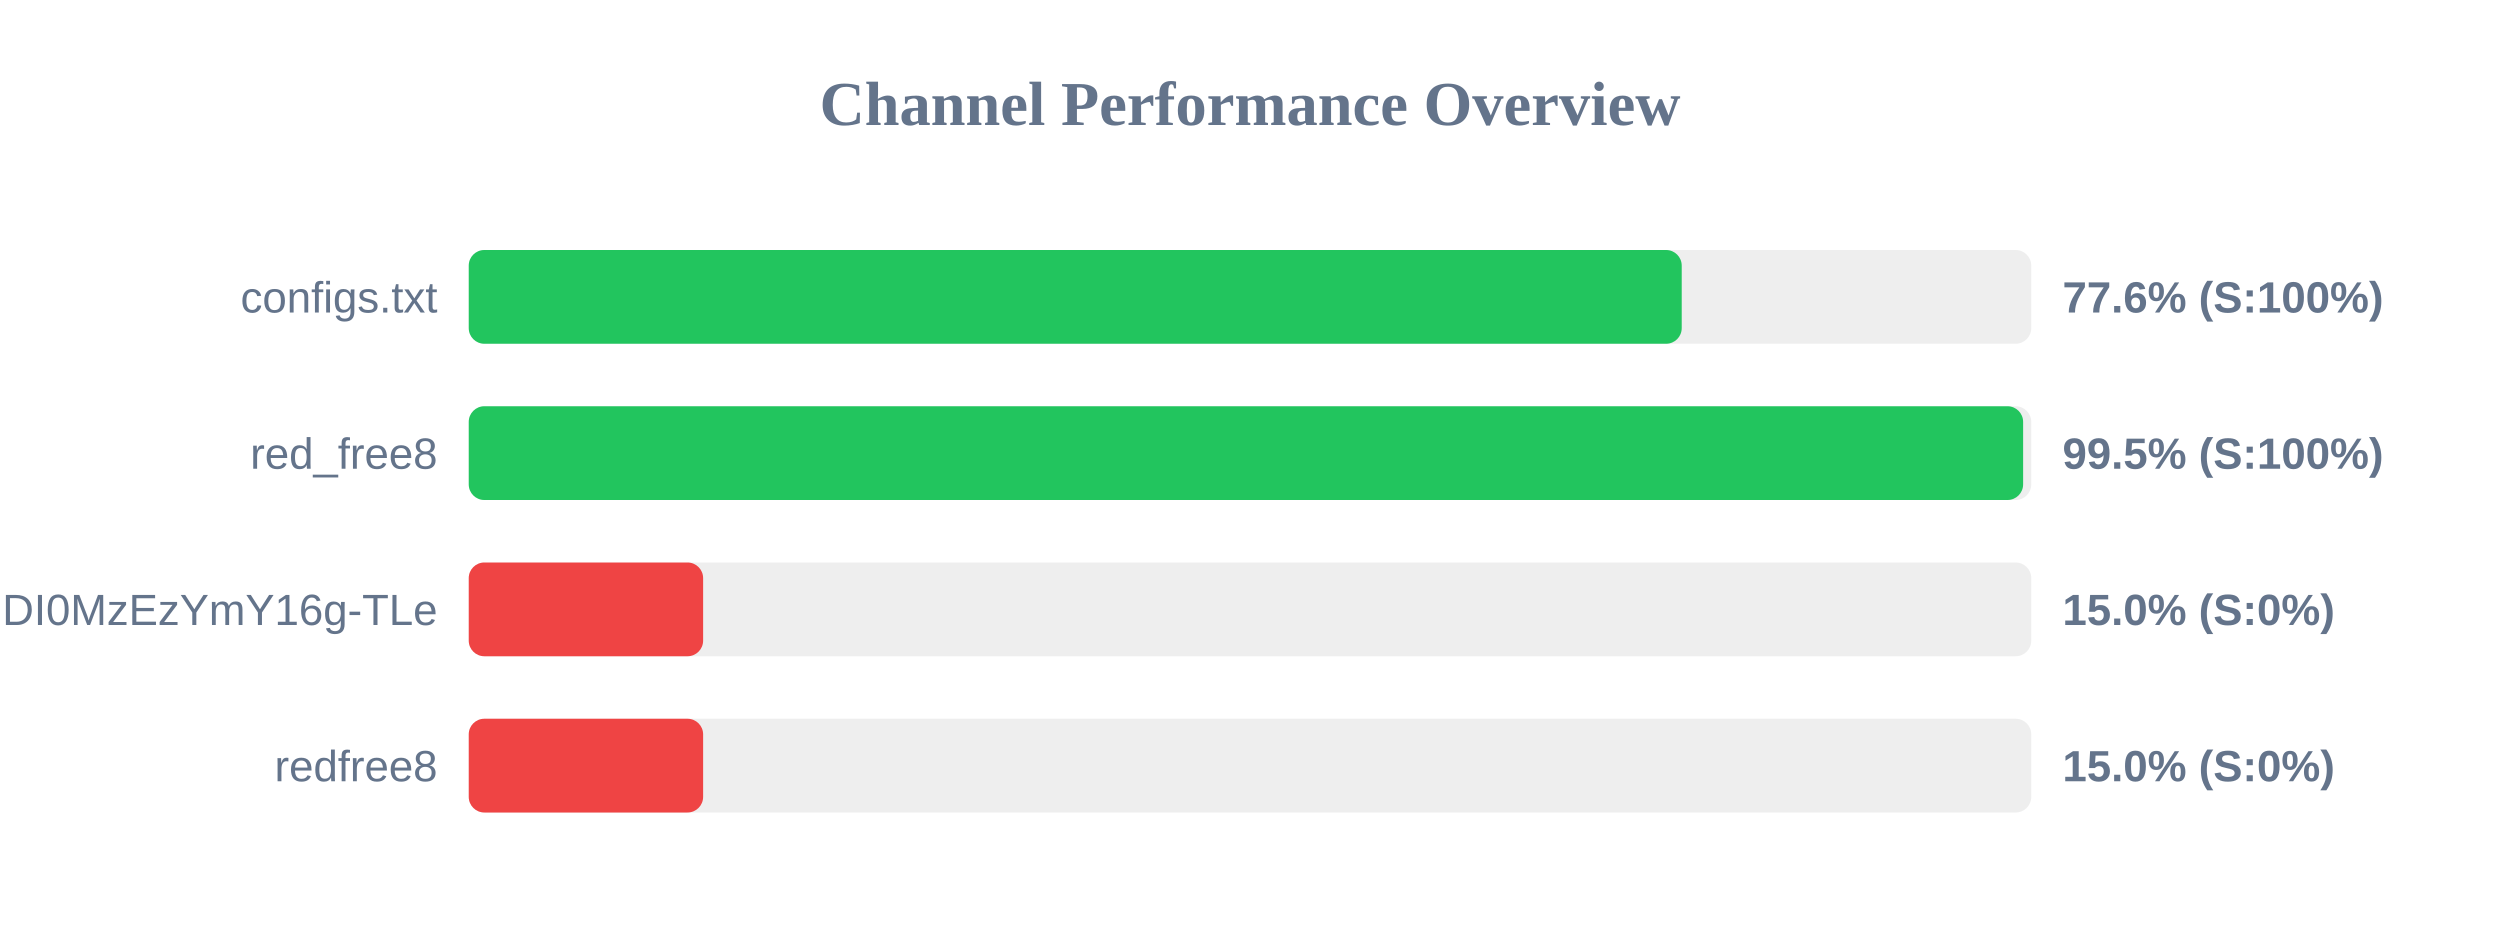
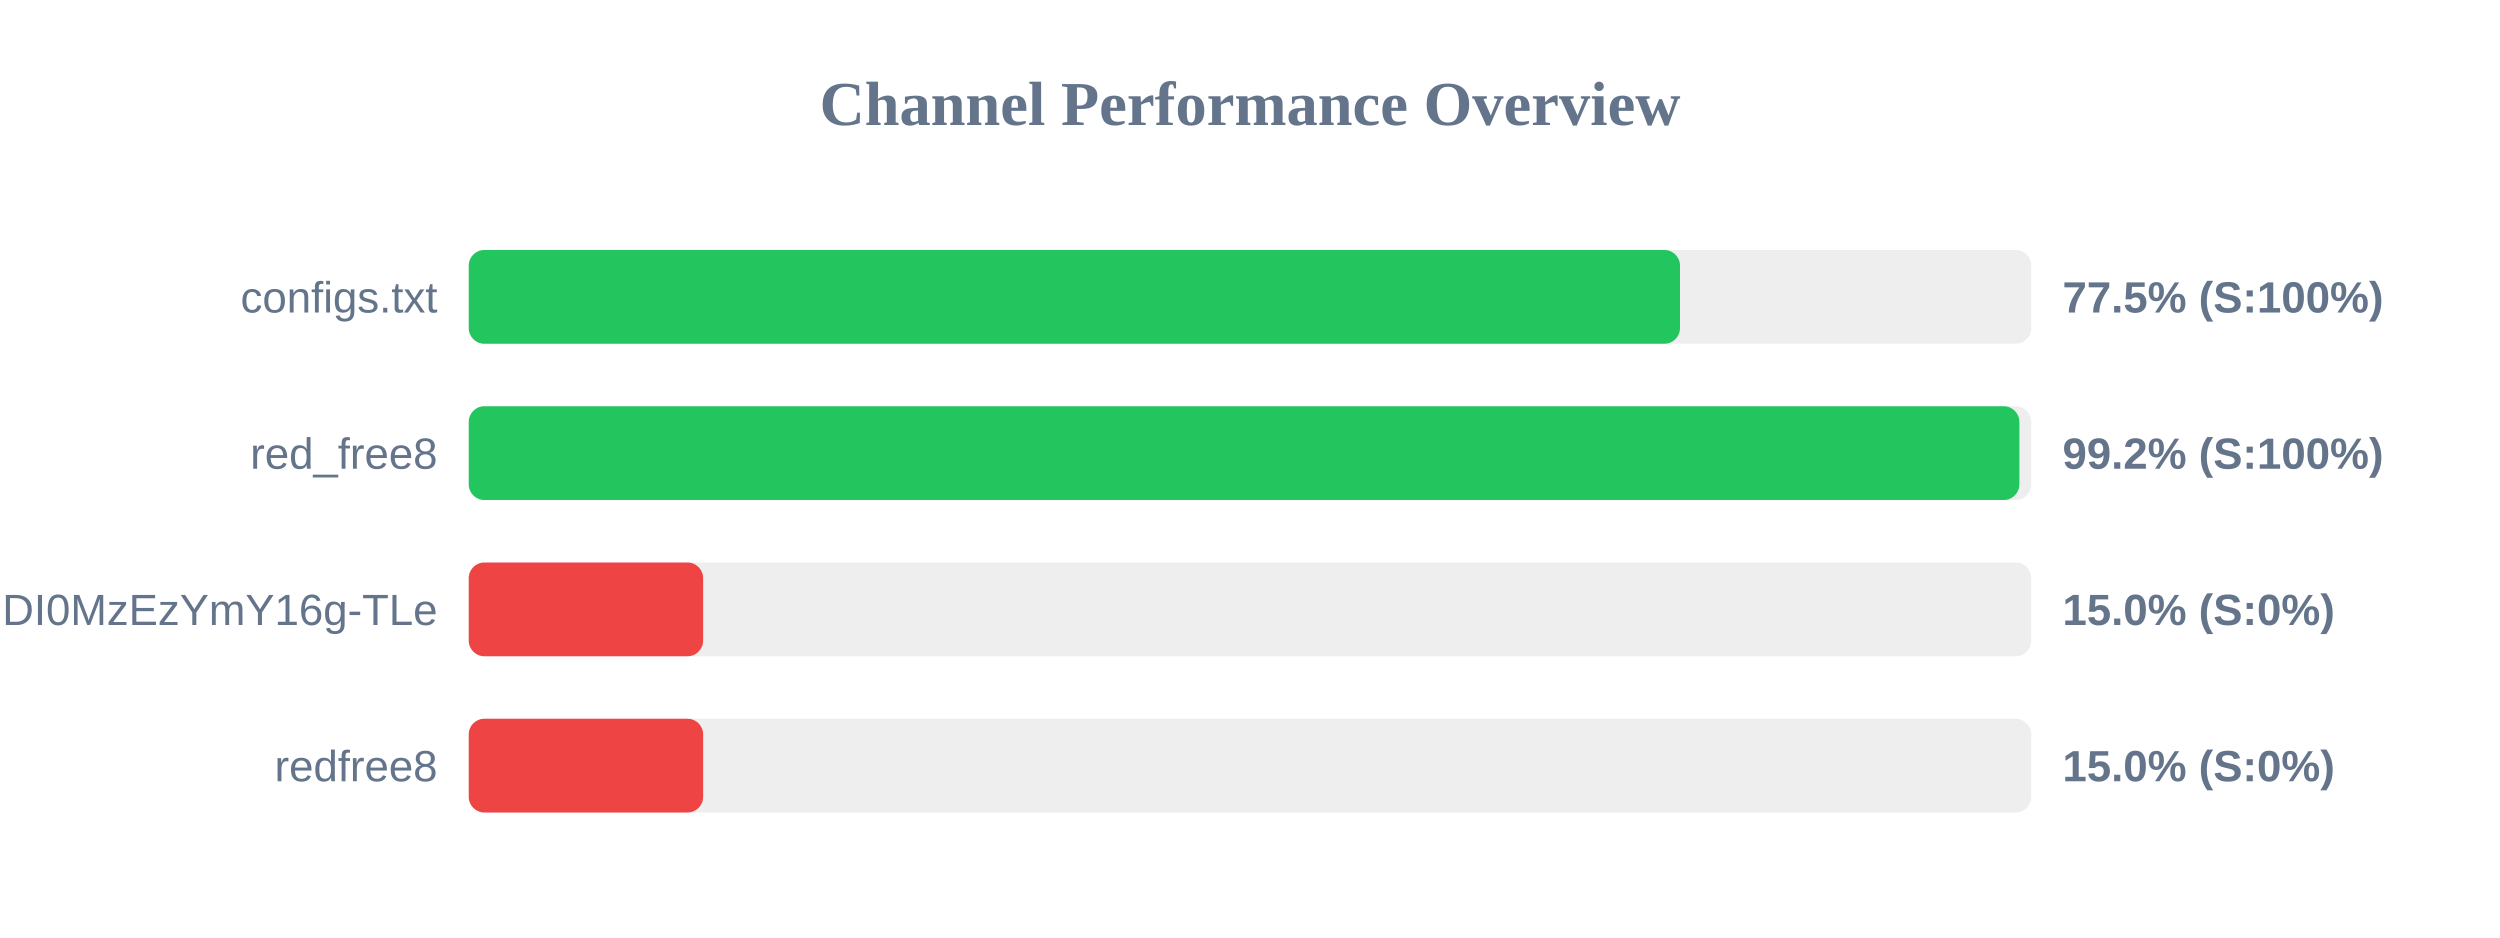
<svg xmlns="http://www.w3.org/2000/svg" width="800" height="300" version="1.1">
  <style>
        .row { font: 14px Arial; fill: #64748b; }
        .score { font: bold 14px Arial; fill: #64748b; }
    </style>
  <text x="400" y="40" text-anchor="middle" font-size="20px" font-weight="bold" fill="#64748b">Channel Performance Overview</text>
  <rect x="150" y="80" width="500" height="30" fill="#eee" rx="5" />
-   <rect x="150" y="80" width="388.15" height="30" fill="#22c55e" rx="5" />
+   <rect x="150" y="80" width="387.6" height="30" fill="#22c55e" rx="5" />
  <text x="140" y="100" text-anchor="end" class="row">configs.txt</text>
-   <text x="660" y="100" text-anchor="start" class="score">77.6% (S:100%)</text>
+   <text x="660" y="100" text-anchor="start" class="score">77.5% (S:100%)</text>
  <rect x="150" y="130" width="500" height="30" fill="#eee" rx="5" />
-   <rect x="150" y="130" width="497.4" height="30" fill="#22c55e" rx="5" />
+   <rect x="150" y="130" width="496.2" height="30" fill="#22c55e" rx="5" />
  <text x="140" y="150" text-anchor="end" class="row">red_free8</text>
-   <text x="660" y="150" text-anchor="start" class="score">99.5% (S:100%)</text>
+   <text x="660" y="150" text-anchor="start" class="score">99.2% (S:100%)</text>
  <rect x="150" y="180" width="500" height="30" fill="#eee" rx="5" />
  <rect x="150" y="180" width="75.0" height="30" fill="#ef4444" rx="5" />
  <text x="140" y="200" text-anchor="end" class="row">NjEzODY1NDgyOCwxNzQ1NDI0MzEzYmY16g-TLe</text>
  <text x="660" y="200" text-anchor="start" class="score">15.0% (S:0%)</text>
  <rect x="150" y="230" width="500" height="30" fill="#eee" rx="5" />
  <rect x="150" y="230" width="75.0" height="30" fill="#ef4444" rx="5" />
  <text x="140" y="250" text-anchor="end" class="row">redfree8</text>
  <text x="660" y="250" text-anchor="start" class="score">15.0% (S:0%)</text>
</svg>
